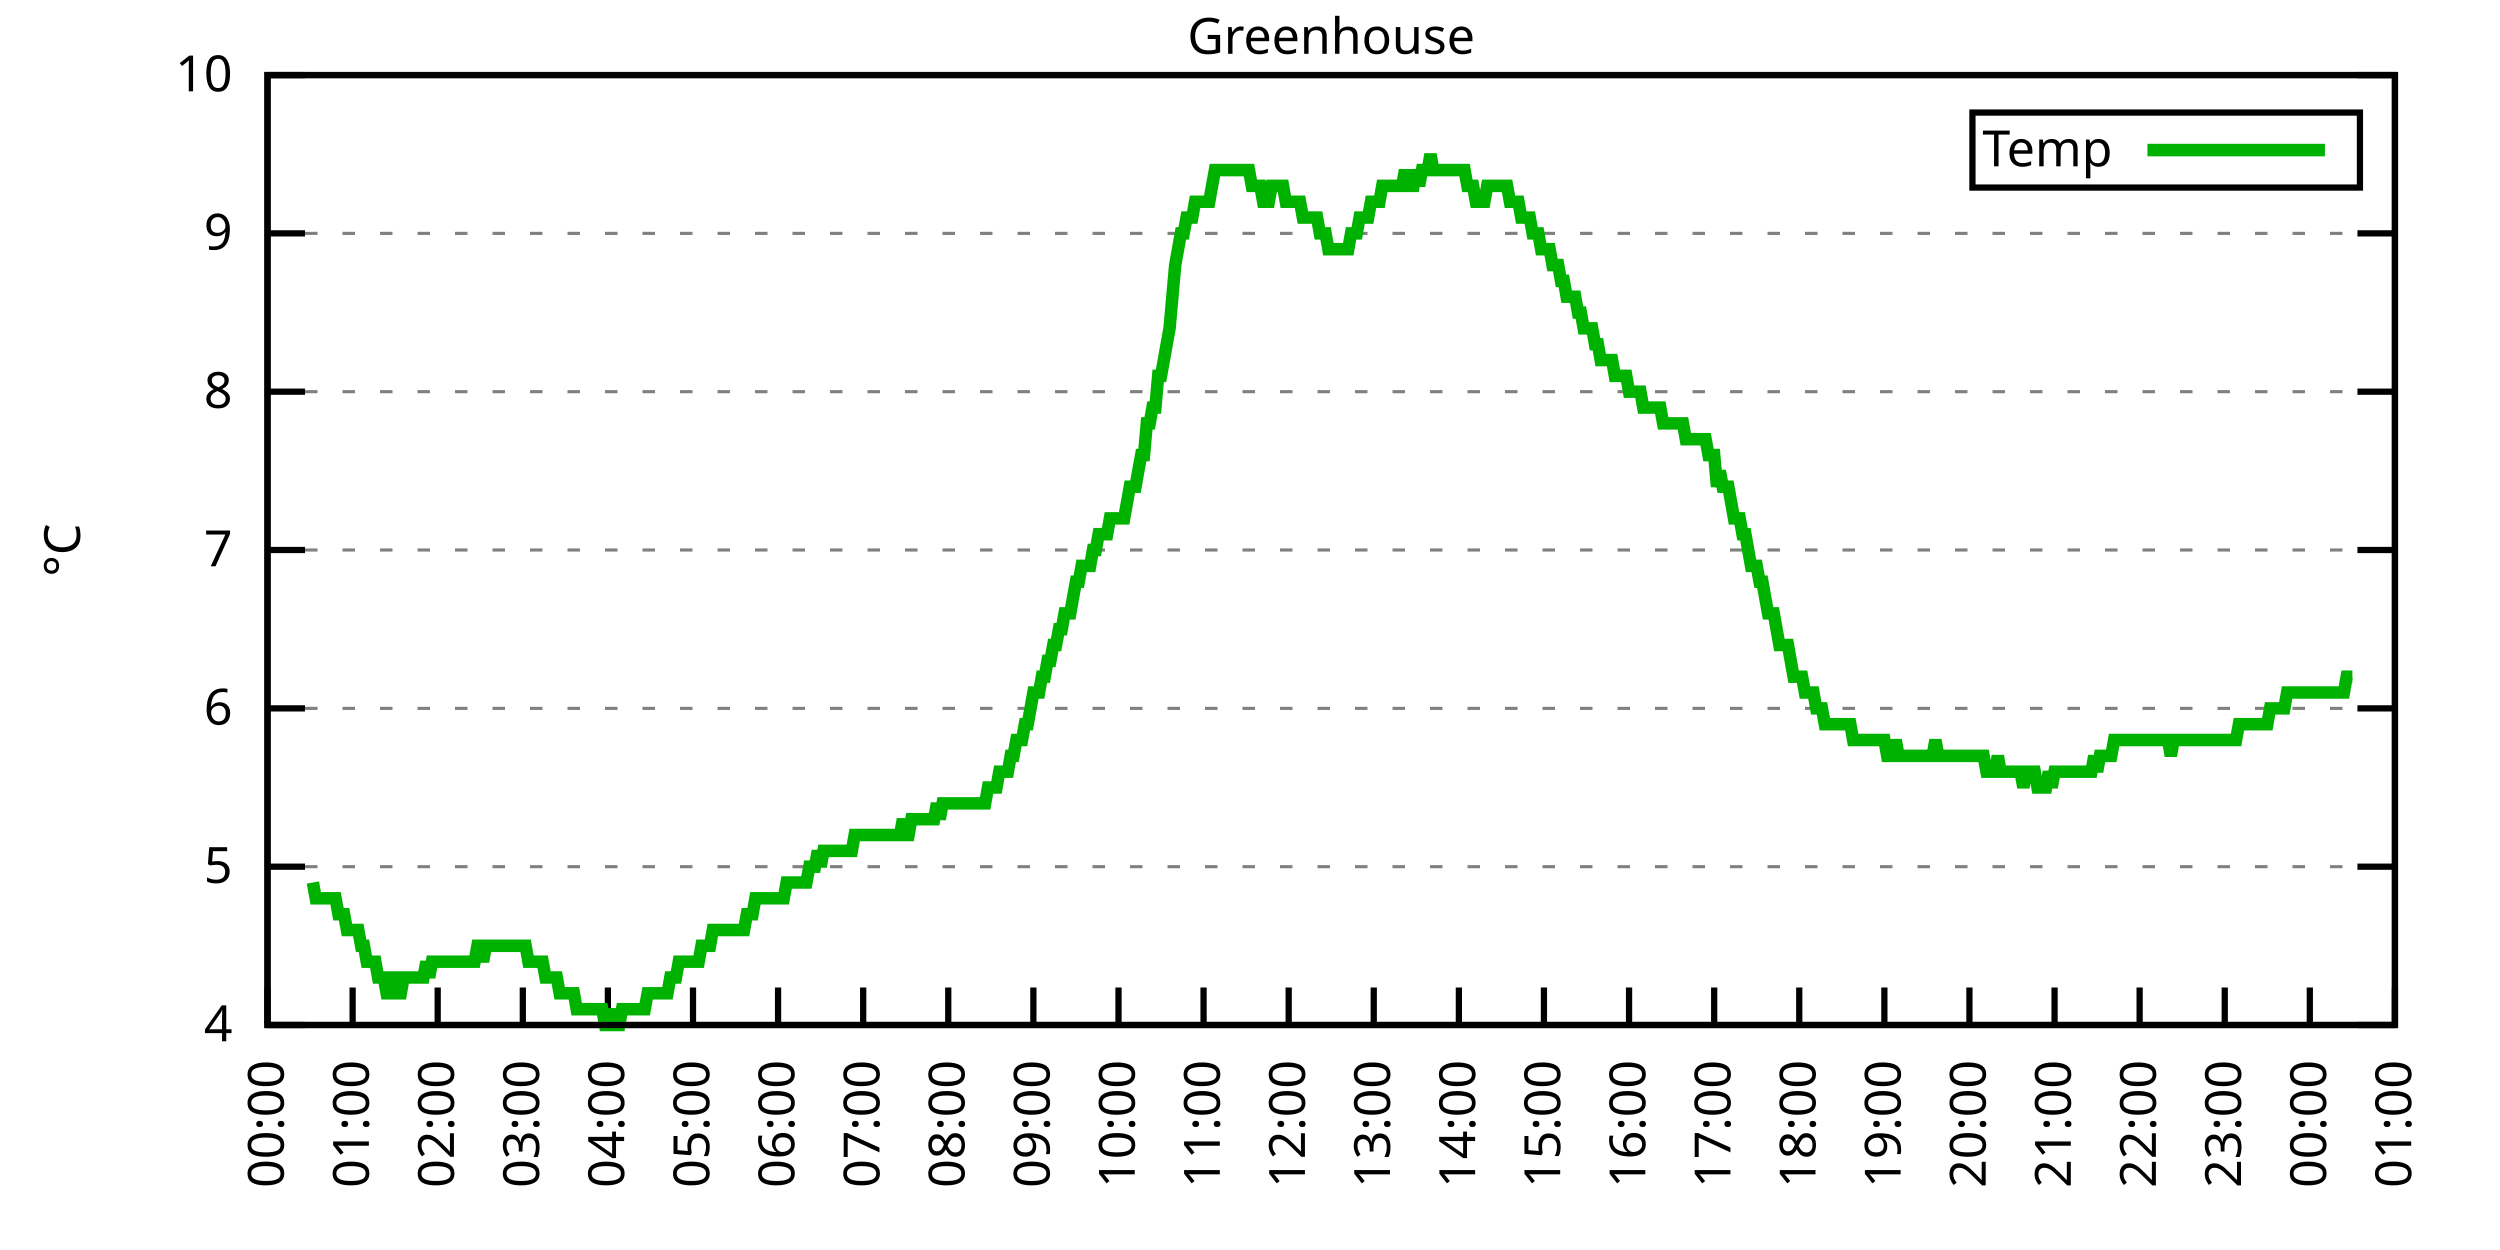
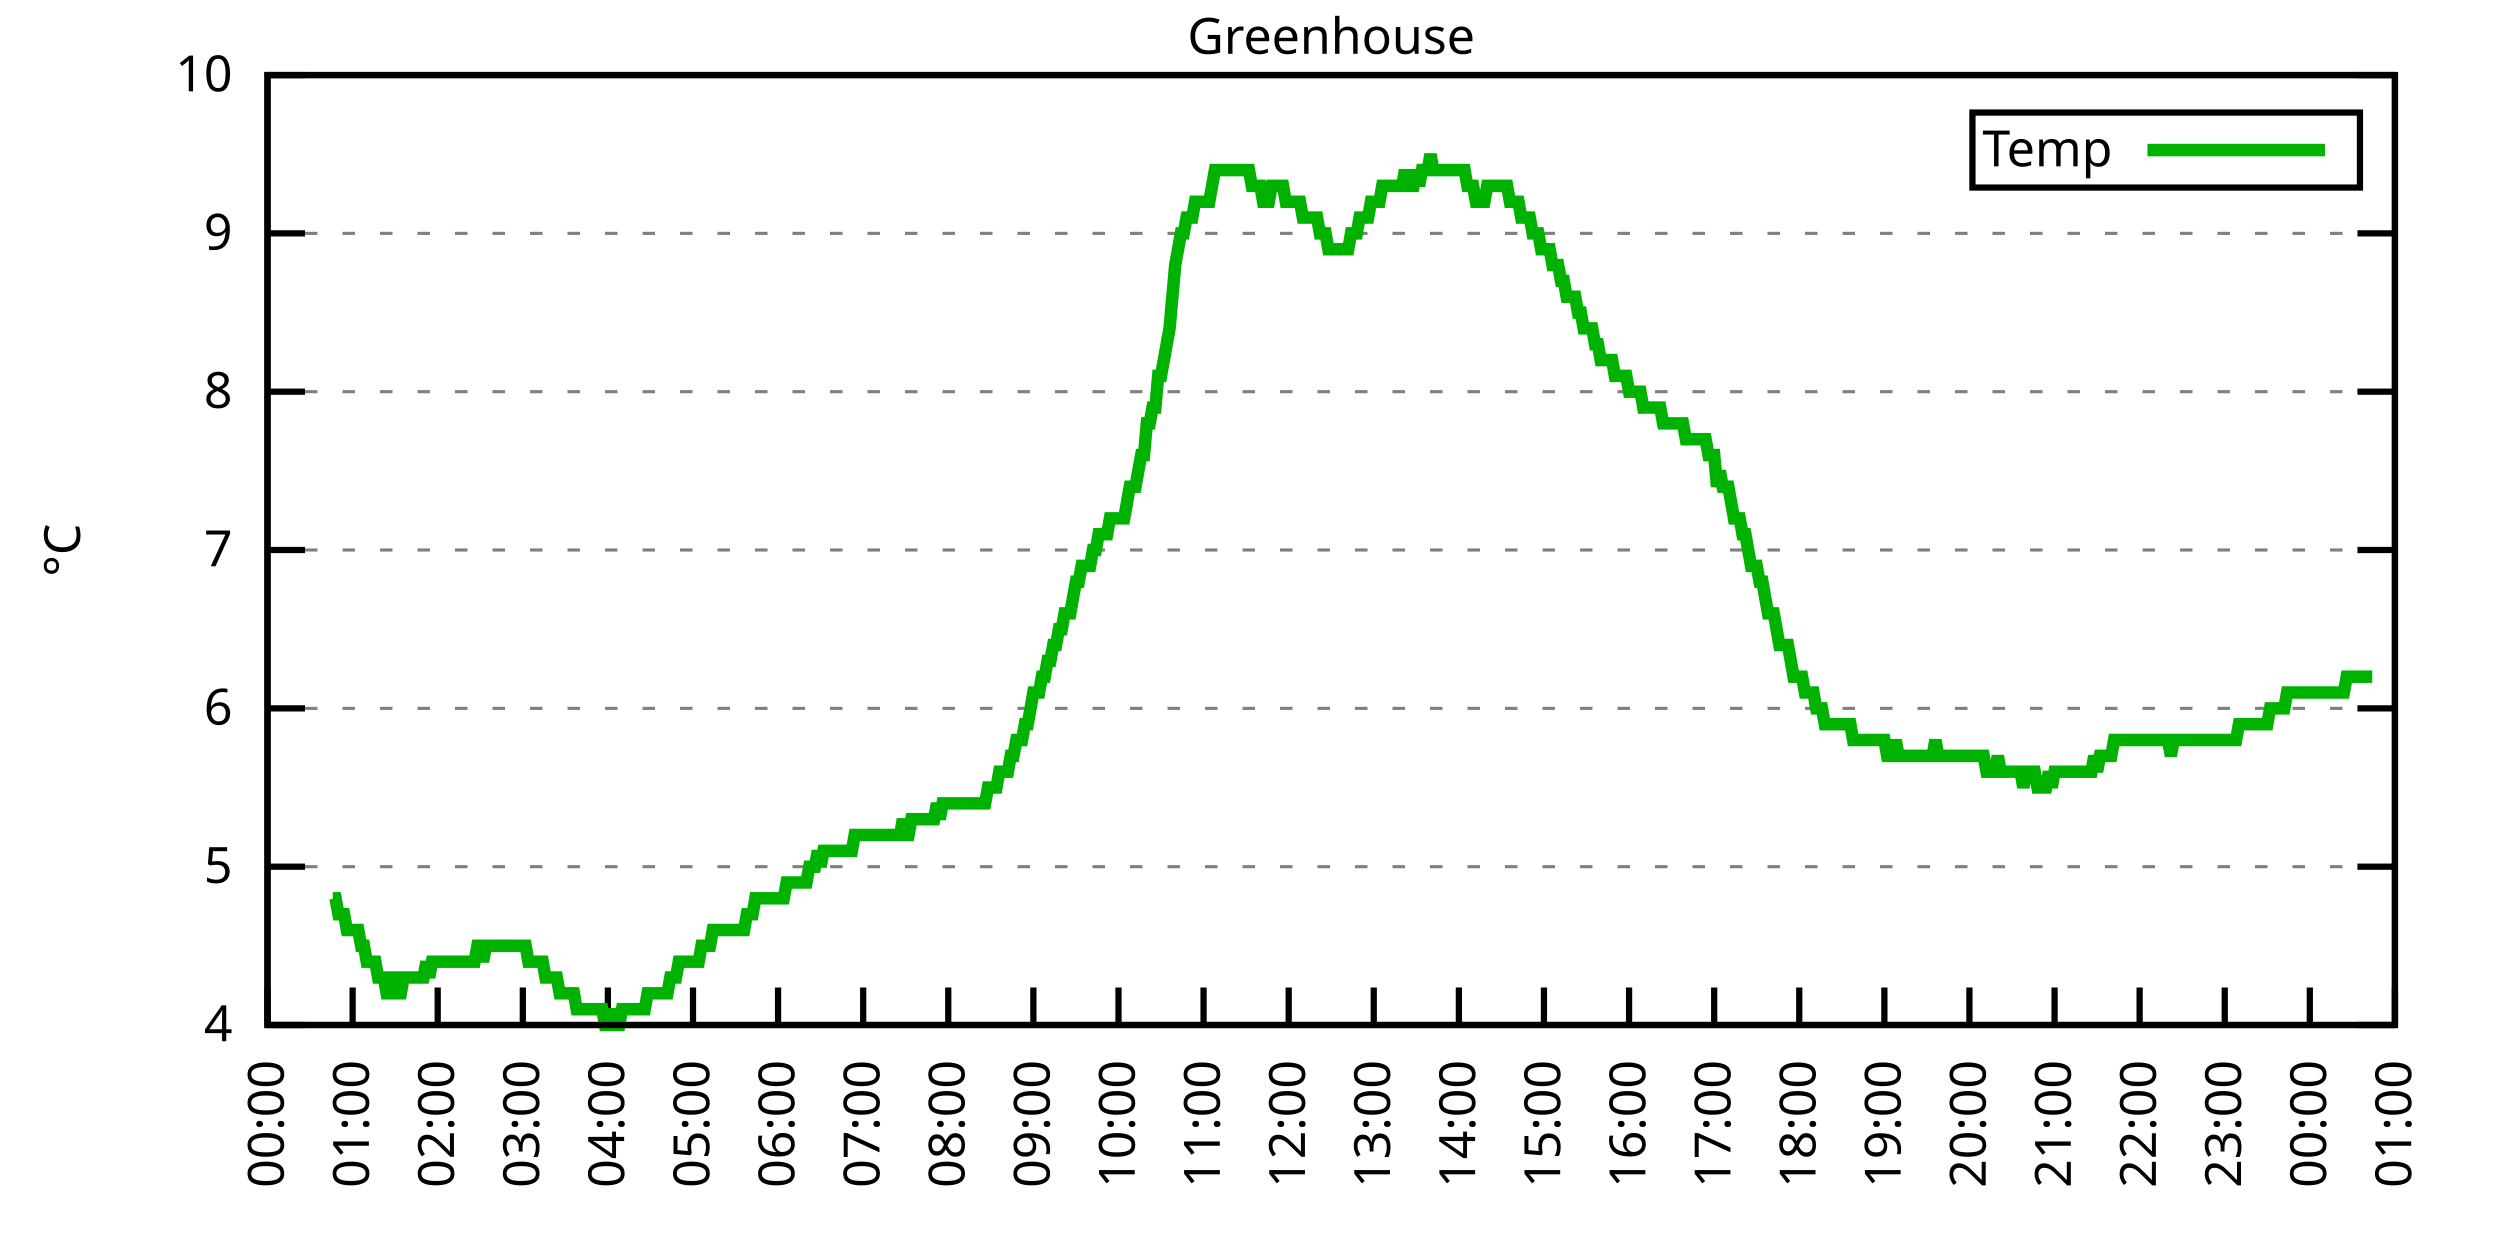
<svg xmlns="http://www.w3.org/2000/svg" xmlns:xlink="http://www.w3.org/1999/xlink" width="400" height="200" viewBox="0 0 400 200">
  <g id="gnuplot_canvas">
    <rect x="0" y="0" width="400" height="200" fill="none" />
    <defs>
      <circle id="gpDot" r="0.5" stroke-width="0.5" stroke="currentColor" />
      <path id="gpPt0" stroke-width="0.333" stroke="currentColor" d="M-1,0 h2 M0,-1 v2" />
      <path id="gpPt1" stroke-width="0.333" stroke="currentColor" d="M-1,-1 L1,1 M1,-1 L-1,1" />
      <path id="gpPt2" stroke-width="0.333" stroke="currentColor" d="M-1,0 L1,0 M0,-1 L0,1 M-1,-1 L1,1 M-1,1 L1,-1" />
      <rect id="gpPt3" stroke-width="0.333" stroke="currentColor" x="-1" y="-1" width="2" height="2" />
      <rect id="gpPt4" stroke-width="0.333" stroke="currentColor" fill="currentColor" x="-1" y="-1" width="2" height="2" />
      <circle id="gpPt5" stroke-width="0.333" stroke="currentColor" cx="0" cy="0" r="1" />
      <use xlink:href="#gpPt5" id="gpPt6" fill="currentColor" stroke="none" />
      <path id="gpPt7" stroke-width="0.333" stroke="currentColor" d="M0,-1.33 L-1.33,0.67 L1.33,0.67 z" />
      <use xlink:href="#gpPt7" id="gpPt8" fill="currentColor" stroke="none" />
      <use xlink:href="#gpPt7" id="gpPt9" stroke="currentColor" transform="rotate(180)" />
      <use xlink:href="#gpPt9" id="gpPt10" fill="currentColor" stroke="none" />
      <use xlink:href="#gpPt3" id="gpPt11" stroke="currentColor" transform="rotate(45)" />
      <use xlink:href="#gpPt11" id="gpPt12" fill="currentColor" stroke="none" />
      <path id="gpPt13" stroke-width="0.333" stroke="currentColor" d="M0,1.330 L1.265,0.411 L0.782,-1.067 L-0.782,-1.076 L-1.265,0.411 z" />
      <use xlink:href="#gpPt13" id="gpPt14" fill="currentColor" stroke="none" />
      <filter id="textbox" filterUnits="objectBoundingBox" x="0" y="0" height="1" width="1">
        <feFlood flood-color="white" flood-opacity="1" result="bgnd" />
        <feComposite in="SourceGraphic" in2="bgnd" operator="atop" />
      </filter>
      <filter id="greybox" filterUnits="objectBoundingBox" x="0" y="0" height="1" width="1">
        <feFlood flood-color="lightgrey" flood-opacity="1" result="grey" />
        <feComposite in="SourceGraphic" in2="grey" operator="atop" />
      </filter>
    </defs>
    <g fill="none" color="white" stroke="currentColor" stroke-width="1.00" stroke-linecap="butt" stroke-linejoin="miter">
</g>
    <g fill="none" color="black" stroke="currentColor" stroke-width="1.00" stroke-linecap="butt" stroke-linejoin="miter">
      <g stroke="none" shape-rendering="crispEdges">
        <polygon fill="rgb(255, 255, 255)" points="42.80,164.00 383.18,164.00 383.18,12.02 42.80,12.02 " />
      </g>
    </g>
    <g fill="none" color="black" stroke="currentColor" stroke-width="1.00" stroke-linecap="butt" stroke-linejoin="miter">
</g>
    <g fill="none" color="black" stroke="black" stroke-width="0.50" stroke-linecap="butt" stroke-linejoin="miter">
</g>
    <g fill="none" color="gray" stroke="currentColor" stroke-width="0.50" stroke-linecap="butt" stroke-linejoin="miter">
      <path stroke="gray" stroke-dasharray="2,4" class="gridline" d="M42.80,164.00 L383.19,164.00  " />
    </g>
    <g fill="none" color="gray" stroke="gray" stroke-width="1.00" stroke-linecap="butt" stroke-linejoin="miter">
</g>
    <g fill="none" color="black" stroke="currentColor" stroke-width="1.00" stroke-linecap="butt" stroke-linejoin="miter">
      <path stroke="black" d="M42.80,164.00 L48.80,164.00 M383.19,164.00 L377.19,164.00  " />
      <g transform="translate(37.20,166.60)" stroke="none" fill="black" font-family="Sans" font-size="8.00" text-anchor="end">
        <text>
          <tspan font-family="Sans"> 4</tspan>
        </text>
      </g>
    </g>
    <g fill="none" color="black" stroke="currentColor" stroke-width="1.00" stroke-linecap="butt" stroke-linejoin="miter">
</g>
    <g fill="none" color="black" stroke="black" stroke-width="0.50" stroke-linecap="butt" stroke-linejoin="miter">
</g>
    <g fill="none" color="gray" stroke="currentColor" stroke-width="0.50" stroke-linecap="butt" stroke-linejoin="miter">
      <path stroke="gray" stroke-dasharray="2,4" class="gridline" d="M42.80,138.67 L383.19,138.67  " />
    </g>
    <g fill="none" color="gray" stroke="gray" stroke-width="1.00" stroke-linecap="butt" stroke-linejoin="miter">
</g>
    <g fill="none" color="black" stroke="currentColor" stroke-width="1.00" stroke-linecap="butt" stroke-linejoin="miter">
      <path stroke="black" d="M42.80,138.67 L48.80,138.67 M383.19,138.67 L377.19,138.67  " />
      <g transform="translate(37.20,141.27)" stroke="none" fill="black" font-family="Sans" font-size="8.00" text-anchor="end">
        <text>
          <tspan font-family="Sans"> 5</tspan>
        </text>
      </g>
    </g>
    <g fill="none" color="black" stroke="currentColor" stroke-width="1.00" stroke-linecap="butt" stroke-linejoin="miter">
</g>
    <g fill="none" color="black" stroke="black" stroke-width="0.50" stroke-linecap="butt" stroke-linejoin="miter">
</g>
    <g fill="none" color="gray" stroke="currentColor" stroke-width="0.50" stroke-linecap="butt" stroke-linejoin="miter">
      <path stroke="gray" stroke-dasharray="2,4" class="gridline" d="M42.80,113.34 L383.19,113.34  " />
    </g>
    <g fill="none" color="gray" stroke="gray" stroke-width="1.00" stroke-linecap="butt" stroke-linejoin="miter">
</g>
    <g fill="none" color="black" stroke="currentColor" stroke-width="1.00" stroke-linecap="butt" stroke-linejoin="miter">
      <path stroke="black" d="M42.80,113.34 L48.80,113.34 M383.19,113.34 L377.19,113.34  " />
      <g transform="translate(37.20,115.94)" stroke="none" fill="black" font-family="Sans" font-size="8.00" text-anchor="end">
        <text>
          <tspan font-family="Sans"> 6</tspan>
        </text>
      </g>
    </g>
    <g fill="none" color="black" stroke="currentColor" stroke-width="1.00" stroke-linecap="butt" stroke-linejoin="miter">
</g>
    <g fill="none" color="black" stroke="black" stroke-width="0.50" stroke-linecap="butt" stroke-linejoin="miter">
</g>
    <g fill="none" color="gray" stroke="currentColor" stroke-width="0.50" stroke-linecap="butt" stroke-linejoin="miter">
      <path stroke="gray" stroke-dasharray="2,4" class="gridline" d="M42.80,88.00 L383.19,88.00  " />
    </g>
    <g fill="none" color="gray" stroke="gray" stroke-width="1.00" stroke-linecap="butt" stroke-linejoin="miter">
</g>
    <g fill="none" color="black" stroke="currentColor" stroke-width="1.00" stroke-linecap="butt" stroke-linejoin="miter">
      <path stroke="black" d="M42.80,88.00 L48.80,88.00 M383.19,88.00 L377.19,88.00  " />
      <g transform="translate(37.20,90.60)" stroke="none" fill="black" font-family="Sans" font-size="8.00" text-anchor="end">
        <text>
          <tspan font-family="Sans"> 7</tspan>
        </text>
      </g>
    </g>
    <g fill="none" color="black" stroke="currentColor" stroke-width="1.00" stroke-linecap="butt" stroke-linejoin="miter">
</g>
    <g fill="none" color="black" stroke="black" stroke-width="0.50" stroke-linecap="butt" stroke-linejoin="miter">
</g>
    <g fill="none" color="gray" stroke="currentColor" stroke-width="0.50" stroke-linecap="butt" stroke-linejoin="miter">
      <path stroke="gray" stroke-dasharray="2,4" class="gridline" d="M42.80,62.67 L383.19,62.67  " />
    </g>
    <g fill="none" color="gray" stroke="gray" stroke-width="1.00" stroke-linecap="butt" stroke-linejoin="miter">
</g>
    <g fill="none" color="black" stroke="currentColor" stroke-width="1.00" stroke-linecap="butt" stroke-linejoin="miter">
      <path stroke="black" d="M42.80,62.67 L48.80,62.67 M383.19,62.67 L377.19,62.67  " />
      <g transform="translate(37.20,65.27)" stroke="none" fill="black" font-family="Sans" font-size="8.00" text-anchor="end">
        <text>
          <tspan font-family="Sans"> 8</tspan>
        </text>
      </g>
    </g>
    <g fill="none" color="black" stroke="currentColor" stroke-width="1.00" stroke-linecap="butt" stroke-linejoin="miter">
</g>
    <g fill="none" color="black" stroke="black" stroke-width="0.50" stroke-linecap="butt" stroke-linejoin="miter">
</g>
    <g fill="none" color="gray" stroke="currentColor" stroke-width="0.50" stroke-linecap="butt" stroke-linejoin="miter">
      <path stroke="gray" stroke-dasharray="2,4" class="gridline" d="M42.80,37.34 L383.19,37.34  " />
    </g>
    <g fill="none" color="gray" stroke="gray" stroke-width="1.00" stroke-linecap="butt" stroke-linejoin="miter">
</g>
    <g fill="none" color="black" stroke="currentColor" stroke-width="1.00" stroke-linecap="butt" stroke-linejoin="miter">
      <path stroke="black" d="M42.80,37.34 L48.80,37.34 M383.19,37.34 L377.19,37.34  " />
      <g transform="translate(37.20,39.94)" stroke="none" fill="black" font-family="Sans" font-size="8.00" text-anchor="end">
        <text>
          <tspan font-family="Sans"> 9</tspan>
        </text>
      </g>
    </g>
    <g fill="none" color="black" stroke="currentColor" stroke-width="1.00" stroke-linecap="butt" stroke-linejoin="miter">
</g>
    <g fill="none" color="black" stroke="black" stroke-width="0.50" stroke-linecap="butt" stroke-linejoin="miter">
</g>
    <g fill="none" color="gray" stroke="currentColor" stroke-width="0.50" stroke-linecap="butt" stroke-linejoin="miter">
      <path stroke="gray" stroke-dasharray="2,4" class="gridline" d="M42.80,12.01 L383.19,12.01  " />
    </g>
    <g fill="none" color="gray" stroke="gray" stroke-width="1.00" stroke-linecap="butt" stroke-linejoin="miter">
</g>
    <g fill="none" color="black" stroke="currentColor" stroke-width="1.00" stroke-linecap="butt" stroke-linejoin="miter">
      <path stroke="black" d="M42.80,12.01 L48.80,12.01 M383.19,12.01 L377.19,12.01  " />
      <g transform="translate(37.20,14.61)" stroke="none" fill="black" font-family="Sans" font-size="8.00" text-anchor="end">
        <text>
          <tspan font-family="Sans"> 10</tspan>
        </text>
      </g>
    </g>
    <g fill="none" color="black" stroke="currentColor" stroke-width="1.00" stroke-linecap="butt" stroke-linejoin="miter">
      <path stroke="black" d="M42.80,164.00 L42.80,158.00  " />
      <g transform="translate(45.40,169.60) rotate(270.00)" stroke="none" fill="black" font-family="Sans" font-size="8.00" text-anchor="end">
        <text>
          <tspan font-family="Sans">00:00</tspan>
        </text>
      </g>
    </g>
    <g fill="none" color="black" stroke="currentColor" stroke-width="1.00" stroke-linecap="butt" stroke-linejoin="miter">
      <path stroke="black" d="M56.42,164.00 L56.42,158.00  " />
      <g transform="translate(59.02,169.60) rotate(270.00)" stroke="none" fill="black" font-family="Sans" font-size="8.00" text-anchor="end">
        <text>
          <tspan font-family="Sans">01:00</tspan>
        </text>
      </g>
    </g>
    <g fill="none" color="black" stroke="currentColor" stroke-width="1.00" stroke-linecap="butt" stroke-linejoin="miter">
      <path stroke="black" d="M70.03,164.00 L70.03,158.00  " />
      <g transform="translate(72.63,169.60) rotate(270.00)" stroke="none" fill="black" font-family="Sans" font-size="8.00" text-anchor="end">
        <text>
          <tspan font-family="Sans">02:00</tspan>
        </text>
      </g>
    </g>
    <g fill="none" color="black" stroke="currentColor" stroke-width="1.00" stroke-linecap="butt" stroke-linejoin="miter">
      <path stroke="black" d="M83.65,164.00 L83.65,158.00  " />
      <g transform="translate(86.25,169.60) rotate(270.00)" stroke="none" fill="black" font-family="Sans" font-size="8.00" text-anchor="end">
        <text>
          <tspan font-family="Sans">03:00</tspan>
        </text>
      </g>
    </g>
    <g fill="none" color="black" stroke="currentColor" stroke-width="1.00" stroke-linecap="butt" stroke-linejoin="miter">
      <path stroke="black" d="M97.26,164.00 L97.26,158.00  " />
      <g transform="translate(99.86,169.60) rotate(270.00)" stroke="none" fill="black" font-family="Sans" font-size="8.00" text-anchor="end">
        <text>
          <tspan font-family="Sans">04:00</tspan>
        </text>
      </g>
    </g>
    <g fill="none" color="black" stroke="currentColor" stroke-width="1.00" stroke-linecap="butt" stroke-linejoin="miter">
      <path stroke="black" d="M110.88,164.00 L110.88,158.00  " />
      <g transform="translate(113.48,169.60) rotate(270.00)" stroke="none" fill="black" font-family="Sans" font-size="8.00" text-anchor="end">
        <text>
          <tspan font-family="Sans">05:00</tspan>
        </text>
      </g>
    </g>
    <g fill="none" color="black" stroke="currentColor" stroke-width="1.00" stroke-linecap="butt" stroke-linejoin="miter">
      <path stroke="black" d="M124.49,164.00 L124.49,158.00  " />
      <g transform="translate(127.09,169.60) rotate(270.00)" stroke="none" fill="black" font-family="Sans" font-size="8.00" text-anchor="end">
        <text>
          <tspan font-family="Sans">06:00</tspan>
        </text>
      </g>
    </g>
    <g fill="none" color="black" stroke="currentColor" stroke-width="1.00" stroke-linecap="butt" stroke-linejoin="miter">
      <path stroke="black" d="M138.11,164.00 L138.11,158.00  " />
      <g transform="translate(140.71,169.60) rotate(270.00)" stroke="none" fill="black" font-family="Sans" font-size="8.00" text-anchor="end">
        <text>
          <tspan font-family="Sans">07:00</tspan>
        </text>
      </g>
    </g>
    <g fill="none" color="black" stroke="currentColor" stroke-width="1.00" stroke-linecap="butt" stroke-linejoin="miter">
      <path stroke="black" d="M151.72,164.00 L151.72,158.00  " />
      <g transform="translate(154.32,169.60) rotate(270.00)" stroke="none" fill="black" font-family="Sans" font-size="8.00" text-anchor="end">
        <text>
          <tspan font-family="Sans">08:00</tspan>
        </text>
      </g>
    </g>
    <g fill="none" color="black" stroke="currentColor" stroke-width="1.00" stroke-linecap="butt" stroke-linejoin="miter">
      <path stroke="black" d="M165.34,164.00 L165.34,158.00  " />
      <g transform="translate(167.94,169.60) rotate(270.00)" stroke="none" fill="black" font-family="Sans" font-size="8.00" text-anchor="end">
        <text>
          <tspan font-family="Sans">09:00</tspan>
        </text>
      </g>
    </g>
    <g fill="none" color="black" stroke="currentColor" stroke-width="1.00" stroke-linecap="butt" stroke-linejoin="miter">
      <path stroke="black" d="M178.96,164.00 L178.96,158.00  " />
      <g transform="translate(181.56,169.60) rotate(270.00)" stroke="none" fill="black" font-family="Sans" font-size="8.00" text-anchor="end">
        <text>
          <tspan font-family="Sans">10:00</tspan>
        </text>
      </g>
    </g>
    <g fill="none" color="black" stroke="currentColor" stroke-width="1.00" stroke-linecap="butt" stroke-linejoin="miter">
      <path stroke="black" d="M192.57,164.00 L192.57,158.00  " />
      <g transform="translate(195.17,169.60) rotate(270.00)" stroke="none" fill="black" font-family="Sans" font-size="8.00" text-anchor="end">
        <text>
          <tspan font-family="Sans">11:00</tspan>
        </text>
      </g>
    </g>
    <g fill="none" color="black" stroke="currentColor" stroke-width="1.00" stroke-linecap="butt" stroke-linejoin="miter">
      <path stroke="black" d="M206.19,164.00 L206.19,158.00  " />
      <g transform="translate(208.79,169.60) rotate(270.00)" stroke="none" fill="black" font-family="Sans" font-size="8.00" text-anchor="end">
        <text>
          <tspan font-family="Sans">12:00</tspan>
        </text>
      </g>
    </g>
    <g fill="none" color="black" stroke="currentColor" stroke-width="1.00" stroke-linecap="butt" stroke-linejoin="miter">
      <path stroke="black" d="M219.80,164.00 L219.80,158.00  " />
      <g transform="translate(222.40,169.60) rotate(270.00)" stroke="none" fill="black" font-family="Sans" font-size="8.00" text-anchor="end">
        <text>
          <tspan font-family="Sans">13:00</tspan>
        </text>
      </g>
    </g>
    <g fill="none" color="black" stroke="currentColor" stroke-width="1.00" stroke-linecap="butt" stroke-linejoin="miter">
      <path stroke="black" d="M233.42,164.00 L233.42,158.00  " />
      <g transform="translate(236.02,169.60) rotate(270.00)" stroke="none" fill="black" font-family="Sans" font-size="8.00" text-anchor="end">
        <text>
          <tspan font-family="Sans">14:00</tspan>
        </text>
      </g>
    </g>
    <g fill="none" color="black" stroke="currentColor" stroke-width="1.00" stroke-linecap="butt" stroke-linejoin="miter">
      <path stroke="black" d="M247.03,164.00 L247.03,158.00  " />
      <g transform="translate(249.63,169.60) rotate(270.00)" stroke="none" fill="black" font-family="Sans" font-size="8.00" text-anchor="end">
        <text>
          <tspan font-family="Sans">15:00</tspan>
        </text>
      </g>
    </g>
    <g fill="none" color="black" stroke="currentColor" stroke-width="1.00" stroke-linecap="butt" stroke-linejoin="miter">
      <path stroke="black" d="M260.65,164.00 L260.65,158.00  " />
      <g transform="translate(263.25,169.60) rotate(270.00)" stroke="none" fill="black" font-family="Sans" font-size="8.00" text-anchor="end">
        <text>
          <tspan font-family="Sans">16:00</tspan>
        </text>
      </g>
    </g>
    <g fill="none" color="black" stroke="currentColor" stroke-width="1.00" stroke-linecap="butt" stroke-linejoin="miter">
      <path stroke="black" d="M274.27,164.00 L274.27,158.00  " />
      <g transform="translate(276.87,169.60) rotate(270.00)" stroke="none" fill="black" font-family="Sans" font-size="8.00" text-anchor="end">
        <text>
          <tspan font-family="Sans">17:00</tspan>
        </text>
      </g>
    </g>
    <g fill="none" color="black" stroke="currentColor" stroke-width="1.00" stroke-linecap="butt" stroke-linejoin="miter">
      <path stroke="black" d="M287.88,164.00 L287.88,158.00  " />
      <g transform="translate(290.48,169.60) rotate(270.00)" stroke="none" fill="black" font-family="Sans" font-size="8.00" text-anchor="end">
        <text>
          <tspan font-family="Sans">18:00</tspan>
        </text>
      </g>
    </g>
    <g fill="none" color="black" stroke="currentColor" stroke-width="1.00" stroke-linecap="butt" stroke-linejoin="miter">
      <path stroke="black" d="M301.50,164.00 L301.50,158.00  " />
      <g transform="translate(304.10,169.60) rotate(270.00)" stroke="none" fill="black" font-family="Sans" font-size="8.00" text-anchor="end">
        <text>
          <tspan font-family="Sans">19:00</tspan>
        </text>
      </g>
    </g>
    <g fill="none" color="black" stroke="currentColor" stroke-width="1.00" stroke-linecap="butt" stroke-linejoin="miter">
      <path stroke="black" d="M315.11,164.00 L315.11,158.00  " />
      <g transform="translate(317.71,169.60) rotate(270.00)" stroke="none" fill="black" font-family="Sans" font-size="8.00" text-anchor="end">
        <text>
          <tspan font-family="Sans">20:00</tspan>
        </text>
      </g>
    </g>
    <g fill="none" color="black" stroke="currentColor" stroke-width="1.00" stroke-linecap="butt" stroke-linejoin="miter">
      <path stroke="black" d="M328.73,164.00 L328.73,158.00  " />
      <g transform="translate(331.33,169.60) rotate(270.00)" stroke="none" fill="black" font-family="Sans" font-size="8.00" text-anchor="end">
        <text>
          <tspan font-family="Sans">21:00</tspan>
        </text>
      </g>
    </g>
    <g fill="none" color="black" stroke="currentColor" stroke-width="1.00" stroke-linecap="butt" stroke-linejoin="miter">
      <path stroke="black" d="M342.34,164.00 L342.34,158.00  " />
      <g transform="translate(344.94,169.60) rotate(270.00)" stroke="none" fill="black" font-family="Sans" font-size="8.00" text-anchor="end">
        <text>
          <tspan font-family="Sans">22:00</tspan>
        </text>
      </g>
    </g>
    <g fill="none" color="black" stroke="currentColor" stroke-width="1.00" stroke-linecap="butt" stroke-linejoin="miter">
      <path stroke="black" d="M355.96,164.00 L355.96,158.00  " />
      <g transform="translate(358.56,169.60) rotate(270.00)" stroke="none" fill="black" font-family="Sans" font-size="8.00" text-anchor="end">
        <text>
          <tspan font-family="Sans">23:00</tspan>
        </text>
      </g>
    </g>
    <g fill="none" color="black" stroke="currentColor" stroke-width="1.00" stroke-linecap="butt" stroke-linejoin="miter">
      <path stroke="black" d="M369.57,164.00 L369.57,158.00  " />
      <g transform="translate(372.17,169.60) rotate(270.00)" stroke="none" fill="black" font-family="Sans" font-size="8.00" text-anchor="end">
        <text>
          <tspan font-family="Sans">00:00</tspan>
        </text>
      </g>
    </g>
    <g fill="none" color="black" stroke="currentColor" stroke-width="1.00" stroke-linecap="butt" stroke-linejoin="miter">
      <path stroke="black" d="M383.19,164.00 L383.19,158.00  " />
      <g transform="translate(385.79,169.60) rotate(270.00)" stroke="none" fill="black" font-family="Sans" font-size="8.00" text-anchor="end">
        <text>
          <tspan font-family="Sans">01:00</tspan>
        </text>
      </g>
    </g>
    <g fill="none" color="black" stroke="currentColor" stroke-width="1.00" stroke-linecap="butt" stroke-linejoin="miter">
</g>
    <g fill="none" color="black" stroke="currentColor" stroke-width="1.00" stroke-linecap="butt" stroke-linejoin="miter">
      <path stroke="black" d="M42.80,12.01 L42.80,164.00 L383.19,164.00 L383.19,12.01 L42.80,12.01 Z  " />
    </g>
    <g fill="none" color="black" stroke="currentColor" stroke-width="1.00" stroke-linecap="butt" stroke-linejoin="miter">
</g>
    <g fill="none" color="black" stroke="currentColor" stroke-width="1.00" stroke-linecap="butt" stroke-linejoin="miter">
      <path stroke="black" d="M315.59,30.01 L315.59,18.01 L377.59,18.01 L377.59,30.01 L315.59,30.01 Z  " />
    </g>
    <g id="Greenhouse_plot_1">
      <g fill="none" color="white" stroke="black" stroke-width="2.00" stroke-linecap="butt" stroke-linejoin="miter">
</g>
      <g fill="none" color="black" stroke="currentColor" stroke-width="2.00" stroke-linecap="butt" stroke-linejoin="miter">
        <g transform="translate(337.99,26.61)" stroke="none" fill="black" font-family="Sans" font-size="8.00" text-anchor="end">
          <text>
            <tspan font-family="Sans">Temp</tspan>
          </text>
        </g>
      </g>
      <g fill="none" color="black" stroke="currentColor" stroke-width="2.00" stroke-linecap="butt" stroke-linejoin="miter">
-         <path stroke="rgb(  0, 178,   0)" d="M343.59,24.01 L371.99,24.01 M50.06,141.20 L50.52,143.73 L50.97,143.73 L51.42,143.73 L51.88,143.73 L52.33,143.73   L52.78,143.73 L53.24,143.73 L53.69,143.73 L54.15,146.27 L54.60,146.27 L55.05,146.27 L55.51,148.80 L55.96,148.80   L56.42,148.80 L56.87,148.80 L57.32,148.80 L57.78,151.33 L58.23,151.33 L58.68,153.87 L59.14,153.87 L59.59,153.87   L60.05,153.87 L60.50,156.40 L60.95,156.40 L61.41,156.40 L61.86,158.93 L62.32,158.93 L62.77,156.40 L63.22,156.40   L63.68,158.93 L64.13,158.93 L64.58,156.40 L65.04,156.40 L65.49,156.40 L65.95,156.40 L66.40,156.40 L66.85,156.40   L67.31,156.40 L67.76,156.40 L68.22,153.87 L68.67,156.40 L69.12,153.87 L69.58,153.87 L70.03,153.87 L70.49,153.87   L70.94,153.87 L71.39,153.87 L71.85,153.87 L72.30,153.87 L72.75,153.87 L73.21,153.87 L73.66,153.87 L74.12,153.87   L74.57,153.87 L75.02,153.87 L75.48,153.87 L75.93,153.87 L76.39,151.33 L76.84,151.33 L77.29,153.87 L77.75,151.33   L78.20,151.33 L78.65,151.33 L79.11,151.33 L79.56,151.33 L80.02,151.33 L80.47,151.33 L80.92,151.33 L81.38,151.33   L81.83,151.33 L82.29,151.33 L82.74,151.33 L83.19,151.33 L83.65,151.33 L84.10,151.33 L84.55,153.87 L85.01,153.87   L85.46,153.87 L85.92,153.87 L86.37,153.87 L86.82,153.87 L87.28,156.40 L87.73,156.40 L88.19,156.40 L88.64,156.40   L89.09,156.40 L89.55,158.93 L90.00,158.93 L90.45,158.93 L90.91,158.93 L91.36,158.93 L91.82,158.93 L92.27,161.47   L92.72,161.47 L93.18,161.47 L93.63,161.47 L94.09,161.47 L94.54,161.47 L94.99,161.47 L95.45,161.47 L95.90,161.47   L96.35,161.47 L96.81,164.00 L97.26,164.00 L97.72,161.47 L98.17,164.00 L98.62,164.00 L99.08,164.00 L99.53,161.47   L99.99,161.47 L100.44,161.47 L100.89,161.47 L101.35,161.47 L101.80,161.47 L102.25,161.47 L102.71,161.47 L103.16,161.47   L103.62,158.93 L104.07,158.93 L104.52,158.93 L104.98,158.93 L105.43,158.93 L105.89,158.93 L106.34,158.93 L106.79,158.93   L107.25,156.40 L107.70,156.40 L108.15,156.40 L108.61,153.87 L109.06,153.87 L109.52,153.87 L109.97,153.87 L110.42,153.87   L110.88,153.87 L111.33,153.87 L111.79,153.87 L112.24,151.33 L112.69,151.33 L113.15,151.33 L113.60,151.33 L114.05,148.80   L114.51,148.80 L114.96,148.80 L115.42,148.80 L115.87,148.80 L116.32,148.80 L116.78,148.80 L117.23,148.80 L117.69,148.80   L118.14,148.80 L118.59,148.80 L119.05,148.80 L119.50,146.27 L119.96,146.27 L120.41,146.27 L120.86,143.73 L121.32,143.73   L121.77,143.73 L122.22,143.73 L122.68,143.73 L123.13,143.73 L123.59,143.73 L124.04,143.73 L124.49,143.73 L124.95,143.73   L125.40,143.73 L125.86,141.20 L126.31,141.20 L126.76,141.20 L127.22,141.20 L127.67,141.20 L128.12,141.20 L128.58,141.20   L129.03,141.20 L129.49,138.67 L129.94,138.67 L130.39,138.67 L130.85,136.14 L131.30,138.67 L131.76,136.14 L132.21,136.14   L132.66,136.14 L133.12,136.14 L133.57,136.14 L134.02,136.14 L134.48,136.14 L134.93,136.14 L135.39,136.14 L135.84,136.14   L136.29,136.14 L136.75,133.60 L137.20,133.60 L137.66,133.60 L138.11,133.60 L138.56,133.60 L139.02,133.60 L139.47,133.60   L139.92,133.60 L140.38,133.60 L140.83,133.60 L141.29,133.60 L141.74,133.60 L142.19,133.60 L142.65,133.60 L143.10,133.60   L143.56,133.60 L144.01,133.60 L144.46,131.07 L144.92,133.60 L145.37,133.60 L145.82,131.07 L146.28,131.07 L146.73,131.07   L147.19,131.07 L147.64,131.07 L148.09,131.07 L148.55,131.07 L149.00,131.07 L149.46,131.07 L149.91,128.54 L150.36,131.07   L150.82,128.54 L151.27,128.54 L151.72,128.54 L152.18,128.54 L152.63,128.54 L153.09,128.54 L153.54,128.54 L153.99,128.54   L154.45,128.54 L154.90,128.54 L155.36,128.54 L155.81,128.54 L156.26,128.54 L156.72,128.54 L157.17,128.54 L157.62,128.54   L158.08,126.00 L158.53,126.00 L158.99,126.00 L159.44,126.00 L159.89,123.47 L160.35,123.47 L160.80,123.47 L161.26,123.47   L161.71,120.94 L162.16,120.94 L162.62,118.40 L163.07,118.40 L163.52,118.40 L163.98,115.87 L164.43,115.87 L164.89,113.34   L165.34,110.80 L165.79,110.80 L166.25,110.80 L166.70,108.27 L167.16,108.27 L167.61,105.74 L168.06,105.74 L168.52,103.20   L168.97,103.20 L169.43,100.67 L169.88,100.67 L170.33,98.14 L170.79,98.14 L171.24,98.14 L171.69,95.60 L172.15,93.07   L172.60,93.07 L173.06,90.54 L173.51,90.54 L173.96,90.54 L174.42,90.54 L174.87,88.00 L175.33,88.00 L175.78,85.47   L176.23,85.47 L176.69,85.47 L177.14,85.47 L177.59,82.94 L178.05,82.94 L178.50,82.94 L178.96,82.94 L179.41,82.94   L179.86,82.94 L180.32,80.41 L180.77,77.87 L181.23,77.87 L181.68,77.87 L182.13,75.34 L182.59,72.81 L183.04,72.81   L183.49,67.74 L183.95,67.74 L184.40,65.21 L184.86,65.21 L185.31,60.14 L185.76,60.14 L186.22,57.61 L186.67,55.07   L187.13,52.54 L187.58,47.47 L188.03,42.41 L188.49,39.87 L188.94,37.34 L189.39,37.34 L189.85,34.81 L190.30,34.81   L190.76,34.81 L191.21,32.28 L191.66,32.28 L192.12,32.28 L192.57,32.28 L193.03,32.28 L193.48,32.28 L193.93,29.74   L194.39,27.21 L194.84,27.21 L195.29,27.21 L195.75,27.21 L196.20,27.21 L196.66,27.21 L197.11,27.21 L197.56,27.21   L198.02,27.21 L198.47,27.21 L198.93,27.21 L199.38,27.21 L199.83,27.21 L200.29,29.74 L200.74,29.74 L201.19,29.74   L201.65,29.74 L202.10,32.28 L202.56,32.28 L203.01,32.28 L203.46,29.74 L203.92,29.74 L204.37,29.74 L204.83,29.74   L205.28,29.74 L205.73,32.28 L206.19,32.28 L206.64,32.28 L207.09,32.28 L207.55,32.28 L208.00,32.28 L208.46,34.81   L208.91,34.81 L209.36,34.81 L209.82,34.81 L210.27,34.81 L210.73,34.81 L211.18,37.34 L211.63,37.34 L212.09,37.34   L212.54,39.87 L213.00,39.87 L213.45,39.87 L213.90,39.87 L214.36,39.87 L214.81,39.87 L215.26,39.87 L215.72,39.87   L216.17,37.34 L216.63,37.34 L217.08,37.34 L217.53,34.81 L217.99,34.81 L218.44,34.81 L218.90,34.81 L219.35,32.28   L219.80,32.28 L220.26,32.28 L220.71,32.28 L221.16,29.74 L221.62,29.74 L222.07,29.74 L222.53,29.74 L222.98,29.74   L223.43,29.74 L223.89,29.74 L224.34,29.74 L224.80,27.21 L225.25,29.74 L225.70,29.74 L226.16,29.74 L226.61,27.21   L227.06,29.74 L227.52,27.21 L227.97,27.21 L228.43,27.21 L228.88,24.68 L229.33,27.21 L229.79,27.21 L230.24,27.21   L230.70,27.21 L231.15,27.21 L231.60,27.21 L232.06,27.21 L232.51,27.21 L232.96,27.21 L233.42,27.21 L233.87,27.21   L234.33,27.21 L234.78,29.74 L235.23,29.74 L235.69,29.74 L236.14,32.28 L236.60,32.28 L237.05,32.28 L237.50,32.28   L237.96,29.74 L238.41,29.74 L238.86,29.74 L239.32,29.74 L239.77,29.74 L240.23,29.74 L240.68,29.74 L241.13,29.74   L241.59,32.28 L242.04,32.28 L242.50,32.28 L242.95,32.28 L243.40,34.81 L243.86,34.81 L244.31,34.81 L244.76,34.81   L245.22,37.34 L245.67,37.34 L246.13,37.34 L246.58,39.87 L247.03,39.87 L247.49,39.87 L247.94,39.87 L248.40,42.41   L248.85,42.41 L249.30,42.41 L249.76,44.94 L250.21,44.94 L250.66,47.47 L251.12,47.47 L251.57,47.47 L252.03,47.47   L252.48,50.01 L252.93,50.01 L253.39,52.54 L253.84,52.54 L254.30,52.54 L254.75,52.54 L255.20,55.07 L255.66,55.07   L256.11,57.61 L256.56,57.61 L257.02,57.61 L257.47,57.61 L257.93,57.61 L258.38,60.14 L258.83,60.14 L259.29,60.14   L259.74,60.14 L260.20,60.14 L260.65,62.67 L261.10,62.67 L261.56,62.67 L262.01,62.67 L262.47,62.67 L262.92,65.21   L263.37,65.21 L263.83,65.21 L264.28,65.21 L264.73,65.21 L265.19,65.21 L265.64,65.21 L266.10,67.74 L266.55,67.74   L267.00,67.74 L267.46,67.74 L267.91,67.74 L268.37,67.74 L268.82,67.74 L269.27,67.74 L269.73,70.27 L270.18,70.27   L270.63,70.27 L271.09,70.27 L271.54,70.27 L272.00,70.27 L272.45,70.27 L272.90,70.27 L273.36,72.81 L273.81,72.81   L274.27,72.81 L274.72,77.87 L275.17,75.34 L275.63,77.87 L276.08,77.87 L276.53,77.87 L276.99,80.41 L277.44,82.94   L277.90,82.94 L278.35,82.94 L278.80,85.47 L279.26,85.47 L279.71,88.00 L280.17,90.54 L280.62,90.54 L281.07,90.54   L281.53,93.07 L281.98,93.07 L282.43,95.60 L282.89,98.14 L283.34,98.14 L283.80,98.14 L284.25,100.67 L284.70,103.20   L285.16,103.20 L285.61,103.20 L286.07,103.20 L286.52,105.74 L286.97,108.27 L287.43,108.27 L287.88,108.27 L288.33,108.27   L288.79,110.80 L289.24,110.80 L289.70,110.80 L290.15,110.80 L290.60,113.34 L291.06,113.34 L291.51,113.34 L291.97,115.87   L292.42,115.87 L292.87,115.87 L293.33,115.87 L293.78,115.87 L294.23,115.87 L294.69,115.87 L295.14,115.87 L295.60,115.87   L296.05,115.87 L296.50,118.40 L296.96,118.40 L297.41,118.40 L297.87,118.40 L298.32,118.40 L298.77,118.40 L299.23,118.40   L299.68,118.40 L300.13,118.40 L300.59,118.40 L301.04,118.40 L301.50,118.40 L301.95,120.94 L302.40,120.94 L302.86,120.94   L303.31,118.40 L303.77,120.94 L304.22,120.94 L304.67,120.94 L305.13,120.94 L305.58,120.94 L306.03,120.94 L306.49,120.94   L306.94,120.94 L307.40,120.94 L307.85,120.94 L308.30,120.94 L308.76,120.94 L309.21,120.94 L309.67,118.40 L310.12,120.94   L310.57,120.94 L311.03,120.94 L311.48,120.94 L311.94,120.94 L312.39,120.94 L312.84,120.94 L313.30,120.94 L313.75,120.94   L314.20,120.94 L314.66,120.94 L315.11,120.94 L315.57,120.94 L316.02,120.94 L316.47,120.94 L316.93,120.94 L317.38,120.94   L317.84,123.47 L318.29,123.47 L318.74,123.47 L319.20,123.47 L319.65,120.94 L320.10,123.47 L320.56,123.47 L321.01,123.47   L321.47,123.47 L321.92,123.47 L322.37,123.47 L322.83,123.47 L323.28,123.47 L323.74,126.00 L324.19,123.47 L324.64,123.47   L325.10,123.47 L325.55,123.47 L326.00,126.00 L326.46,126.00 L326.91,126.00 L327.37,126.00 L327.82,123.47 L328.27,126.00   L328.73,123.47 L329.18,123.47 L329.64,123.47 L330.09,123.47 L330.54,123.47 L331.00,123.47 L331.45,123.47 L331.90,123.47   L332.36,123.47 L332.81,123.47 L333.27,123.47 L333.72,123.47 L334.17,123.47 L334.63,123.47 L335.08,120.94 L335.54,123.47   L335.99,120.94 L336.44,120.94 L336.90,120.94 L337.35,120.94 L337.80,120.94 L338.26,118.40 L338.71,118.40 L339.17,118.40   L339.62,118.40 L340.07,118.40 L340.53,118.40 L340.98,118.40 L341.44,118.40 L341.89,118.40 L342.34,118.40 L342.80,118.40   L343.25,118.40 L343.70,118.40 L344.16,118.40 L344.61,118.40 L345.07,118.40 L345.52,118.40 L345.97,118.40 L346.43,118.40   L346.88,118.40 L347.34,120.94 L347.79,118.40 L348.24,118.40 L348.70,118.40 L349.15,118.40 L349.60,118.40 L350.06,118.40   L350.51,118.40 L350.97,118.40 L351.42,118.40 L351.87,118.40 L352.33,118.40 L352.78,118.40 L353.24,118.40 L353.69,118.40   L354.14,118.40 L354.60,118.40 L355.05,118.40 L355.50,118.40 L355.96,118.40 L356.41,118.40 L356.87,118.40 L357.32,118.40   L357.77,118.40 L358.23,115.87 L358.68,115.87 L359.14,115.87 L359.59,115.87 L360.04,115.87 L360.50,115.87 L360.95,115.87   L361.41,115.87 L361.86,115.87 L362.31,115.87 L362.77,115.87 L363.22,113.34 L363.67,113.34 L364.13,113.34 L364.58,113.34   L365.04,113.34 L365.49,113.34 L365.94,110.80 L366.40,110.80 L366.85,110.80 L367.31,110.80 L367.76,110.80 L368.21,110.80   L368.67,110.80 L369.12,110.80 L369.57,110.80 L370.03,110.80 L370.48,110.80 L370.94,110.80 L371.39,110.80 L371.84,110.80   L372.30,110.80 L372.75,110.80 L373.21,110.80 L373.66,110.80 L374.11,110.80 L374.57,110.80 L375.02,110.80 L375.47,108.27   L375.93,108.27 L376.38,108.27  " />
+         <path stroke="rgb(  0, 178,   0)" d="M343.59,24.01 L371.99,24.01 M53.24,143.73 L53.69,143.73 L54.15,146.27 L54.60,146.27 L55.05,146.27 L55.51,148.80   L55.96,148.80 L56.42,148.80 L56.87,148.80 L57.32,148.80 L57.78,151.33 L58.23,151.33 L58.68,153.87 L59.14,153.87   L59.59,153.87 L60.05,153.87 L60.50,156.40 L60.95,156.40 L61.41,156.40 L61.86,158.93 L62.32,158.93 L62.77,156.40   L63.22,156.40 L63.68,158.93 L64.13,158.93 L64.58,156.40 L65.04,156.40 L65.49,156.40 L65.95,156.40 L66.40,156.40   L66.85,156.40 L67.31,156.40 L67.76,156.40 L68.22,153.87 L68.67,156.40 L69.12,153.87 L69.58,153.87 L70.03,153.87   L70.49,153.87 L70.94,153.87 L71.39,153.87 L71.85,153.87 L72.30,153.87 L72.75,153.87 L73.21,153.87 L73.66,153.87   L74.12,153.87 L74.57,153.87 L75.02,153.87 L75.48,153.87 L75.93,153.87 L76.39,151.33 L76.84,151.33 L77.29,153.87   L77.75,151.33 L78.20,151.33 L78.65,151.33 L79.11,151.33 L79.56,151.33 L80.02,151.33 L80.47,151.33 L80.92,151.33   L81.38,151.33 L81.83,151.33 L82.29,151.33 L82.74,151.33 L83.19,151.33 L83.65,151.33 L84.10,151.33 L84.55,153.87   L85.01,153.87 L85.46,153.87 L85.92,153.87 L86.37,153.87 L86.82,153.87 L87.28,156.40 L87.73,156.40 L88.19,156.40   L88.64,156.40 L89.09,156.40 L89.55,158.93 L90.00,158.93 L90.45,158.93 L90.91,158.93 L91.36,158.93 L91.82,158.93   L92.27,161.47 L92.72,161.47 L93.18,161.47 L93.63,161.47 L94.09,161.47 L94.54,161.47 L94.99,161.47 L95.45,161.47   L95.90,161.47 L96.35,161.47 L96.81,164.00 L97.26,164.00 L97.72,161.47 L98.17,164.00 L98.62,164.00 L99.08,164.00   L99.53,161.47 L99.99,161.47 L100.44,161.47 L100.89,161.47 L101.35,161.47 L101.80,161.47 L102.25,161.47 L102.71,161.47   L103.16,161.47 L103.62,158.93 L104.07,158.93 L104.52,158.93 L104.98,158.93 L105.43,158.93 L105.89,158.93 L106.34,158.93   L106.79,158.93 L107.25,156.40 L107.70,156.40 L108.15,156.40 L108.61,153.87 L109.06,153.87 L109.52,153.87 L109.97,153.87   L110.42,153.87 L110.88,153.87 L111.33,153.87 L111.79,153.87 L112.24,151.33 L112.69,151.33 L113.15,151.33 L113.60,151.33   L114.05,148.80 L114.51,148.80 L114.96,148.80 L115.42,148.80 L115.87,148.80 L116.32,148.80 L116.78,148.80 L117.23,148.80   L117.69,148.80 L118.14,148.80 L118.59,148.80 L119.05,148.80 L119.50,146.27 L119.96,146.27 L120.41,146.27 L120.86,143.73   L121.32,143.73 L121.77,143.73 L122.22,143.73 L122.68,143.73 L123.13,143.73 L123.59,143.73 L124.04,143.73 L124.49,143.73   L124.95,143.73 L125.40,143.73 L125.86,141.20 L126.31,141.20 L126.76,141.20 L127.22,141.20 L127.67,141.20 L128.12,141.20   L128.58,141.20 L129.03,141.20 L129.49,138.67 L129.94,138.67 L130.39,138.67 L130.85,136.14 L131.30,138.67 L131.76,136.14   L132.21,136.14 L132.66,136.14 L133.12,136.14 L133.57,136.14 L134.02,136.14 L134.48,136.14 L134.93,136.14 L135.39,136.14   L135.84,136.14 L136.29,136.14 L136.75,133.60 L137.20,133.60 L137.66,133.60 L138.11,133.60 L138.56,133.60 L139.02,133.60   L139.47,133.60 L139.92,133.60 L140.38,133.60 L140.83,133.60 L141.29,133.60 L141.74,133.60 L142.19,133.60 L142.65,133.60   L143.10,133.60 L143.56,133.60 L144.01,133.60 L144.46,131.07 L144.92,133.60 L145.37,133.60 L145.82,131.07 L146.28,131.07   L146.73,131.07 L147.19,131.07 L147.64,131.07 L148.09,131.07 L148.55,131.07 L149.00,131.07 L149.46,131.07 L149.91,128.54   L150.36,131.07 L150.82,128.54 L151.27,128.54 L151.72,128.54 L152.18,128.54 L152.63,128.54 L153.09,128.54 L153.54,128.54   L153.99,128.54 L154.45,128.54 L154.90,128.54 L155.36,128.54 L155.81,128.54 L156.26,128.54 L156.72,128.54 L157.17,128.54   L157.62,128.54 L158.08,126.00 L158.53,126.00 L158.99,126.00 L159.44,126.00 L159.89,123.47 L160.35,123.47 L160.80,123.47   L161.26,123.47 L161.71,120.94 L162.16,120.94 L162.62,118.40 L163.07,118.40 L163.52,118.40 L163.98,115.87 L164.43,115.87   L164.89,113.34 L165.34,110.80 L165.79,110.80 L166.25,110.80 L166.70,108.27 L167.16,108.27 L167.61,105.74 L168.06,105.74   L168.52,103.20 L168.97,103.20 L169.43,100.67 L169.88,100.67 L170.33,98.14 L170.79,98.14 L171.24,98.14 L171.69,95.60   L172.15,93.07 L172.60,93.07 L173.06,90.54 L173.51,90.54 L173.96,90.54 L174.42,90.54 L174.87,88.00 L175.33,88.00   L175.78,85.47 L176.23,85.47 L176.69,85.47 L177.14,85.47 L177.59,82.94 L178.05,82.94 L178.50,82.94 L178.96,82.94   L179.41,82.94 L179.86,82.94 L180.32,80.41 L180.77,77.87 L181.23,77.87 L181.68,77.87 L182.13,75.34 L182.59,72.81   L183.04,72.81 L183.49,67.74 L183.95,67.74 L184.40,65.21 L184.86,65.21 L185.31,60.14 L185.76,60.14 L186.22,57.61   L186.67,55.07 L187.13,52.54 L187.58,47.47 L188.03,42.41 L188.49,39.87 L188.94,37.34 L189.39,37.34 L189.85,34.81   L190.30,34.81 L190.76,34.81 L191.21,32.28 L191.66,32.28 L192.12,32.28 L192.57,32.28 L193.03,32.28 L193.48,32.28   L193.93,29.74 L194.39,27.21 L194.84,27.21 L195.29,27.21 L195.75,27.21 L196.20,27.21 L196.66,27.21 L197.11,27.21   L197.56,27.21 L198.02,27.21 L198.47,27.21 L198.93,27.21 L199.38,27.21 L199.83,27.21 L200.29,29.74 L200.74,29.74   L201.19,29.74 L201.65,29.74 L202.10,32.28 L202.56,32.28 L203.01,32.28 L203.46,29.74 L203.92,29.74 L204.37,29.74   L204.83,29.74 L205.28,29.74 L205.73,32.28 L206.19,32.28 L206.64,32.28 L207.09,32.28 L207.55,32.28 L208.00,32.28   L208.46,34.81 L208.91,34.81 L209.36,34.81 L209.82,34.81 L210.27,34.81 L210.73,34.81 L211.18,37.34 L211.63,37.34   L212.09,37.34 L212.54,39.87 L213.00,39.87 L213.45,39.87 L213.90,39.87 L214.36,39.87 L214.81,39.87 L215.26,39.87   L215.72,39.87 L216.17,37.34 L216.63,37.34 L217.08,37.34 L217.53,34.81 L217.99,34.81 L218.44,34.81 L218.90,34.81   L219.35,32.28 L219.80,32.28 L220.26,32.28 L220.71,32.28 L221.16,29.74 L221.62,29.74 L222.07,29.74 L222.53,29.74   L222.98,29.74 L223.43,29.74 L223.89,29.74 L224.34,29.74 L224.80,27.21 L225.25,29.74 L225.70,29.74 L226.16,29.74   L226.61,27.21 L227.06,29.74 L227.52,27.21 L227.97,27.21 L228.43,27.21 L228.88,24.68 L229.33,27.21 L229.79,27.21   L230.24,27.21 L230.70,27.21 L231.15,27.21 L231.60,27.21 L232.06,27.21 L232.51,27.21 L232.96,27.21 L233.42,27.21   L233.87,27.21 L234.33,27.21 L234.78,29.74 L235.23,29.74 L235.69,29.74 L236.14,32.28 L236.60,32.28 L237.05,32.28   L237.50,32.28 L237.96,29.74 L238.41,29.74 L238.86,29.74 L239.32,29.74 L239.77,29.74 L240.23,29.74 L240.68,29.74   L241.13,29.74 L241.59,32.28 L242.04,32.28 L242.50,32.28 L242.95,32.28 L243.40,34.81 L243.86,34.81 L244.31,34.81   L244.76,34.81 L245.22,37.34 L245.67,37.34 L246.13,37.34 L246.58,39.87 L247.03,39.87 L247.49,39.87 L247.94,39.87   L248.40,42.41 L248.85,42.41 L249.30,42.41 L249.76,44.94 L250.21,44.94 L250.66,47.47 L251.12,47.47 L251.57,47.47   L252.03,47.47 L252.48,50.01 L252.93,50.01 L253.39,52.54 L253.84,52.54 L254.30,52.54 L254.75,52.54 L255.20,55.07   L255.66,55.07 L256.11,57.61 L256.56,57.61 L257.02,57.61 L257.47,57.61 L257.93,57.61 L258.38,60.14 L258.83,60.14   L259.29,60.14 L259.74,60.14 L260.20,60.14 L260.65,62.67 L261.10,62.67 L261.56,62.67 L262.01,62.67 L262.47,62.67   L262.92,65.21 L263.37,65.21 L263.83,65.21 L264.28,65.21 L264.73,65.21 L265.19,65.21 L265.64,65.21 L266.10,67.74   L266.55,67.74 L267.00,67.74 L267.46,67.74 L267.91,67.74 L268.37,67.74 L268.82,67.74 L269.27,67.74 L269.73,70.27   L270.18,70.27 L270.63,70.27 L271.09,70.27 L271.54,70.27 L272.00,70.27 L272.45,70.27 L272.90,70.27 L273.36,72.81   L273.81,72.81 L274.27,72.81 L274.72,77.87 L275.17,75.34 L275.63,77.87 L276.08,77.87 L276.53,77.87 L276.99,80.41   L277.44,82.94 L277.90,82.94 L278.35,82.94 L278.80,85.47 L279.26,85.47 L279.71,88.00 L280.17,90.54 L280.62,90.54   L281.07,90.54 L281.53,93.07 L281.98,93.07 L282.43,95.60 L282.89,98.14 L283.34,98.14 L283.80,98.14 L284.25,100.67   L284.70,103.20 L285.16,103.20 L285.61,103.20 L286.07,103.20 L286.52,105.74 L286.97,108.27 L287.43,108.27 L287.88,108.27   L288.33,108.27 L288.79,110.80 L289.24,110.80 L289.70,110.80 L290.15,110.80 L290.60,113.34 L291.06,113.34 L291.51,113.34   L291.97,115.87 L292.42,115.87 L292.87,115.87 L293.33,115.87 L293.78,115.87 L294.23,115.87 L294.69,115.87 L295.14,115.87   L295.60,115.87 L296.05,115.87 L296.50,118.40 L296.96,118.40 L297.41,118.40 L297.87,118.40 L298.32,118.40 L298.77,118.40   L299.23,118.40 L299.68,118.40 L300.13,118.40 L300.59,118.40 L301.04,118.40 L301.50,118.40 L301.95,120.94 L302.40,120.94   L302.86,120.94 L303.31,118.40 L303.77,120.94 L304.22,120.94 L304.67,120.94 L305.13,120.94 L305.58,120.94 L306.03,120.94   L306.49,120.94 L306.94,120.94 L307.40,120.94 L307.85,120.94 L308.30,120.94 L308.76,120.94 L309.21,120.94 L309.67,118.40   L310.12,120.94 L310.57,120.94 L311.03,120.94 L311.48,120.94 L311.94,120.94 L312.39,120.94 L312.84,120.94 L313.30,120.94   L313.75,120.94 L314.20,120.94 L314.66,120.94 L315.11,120.94 L315.57,120.94 L316.02,120.94 L316.47,120.94 L316.93,120.94   L317.38,120.94 L317.84,123.47 L318.29,123.47 L318.74,123.47 L319.20,123.47 L319.65,120.94 L320.10,123.47 L320.56,123.47   L321.01,123.47 L321.47,123.47 L321.92,123.47 L322.37,123.47 L322.83,123.47 L323.28,123.47 L323.74,126.00 L324.19,123.47   L324.64,123.47 L325.10,123.47 L325.55,123.47 L326.00,126.00 L326.46,126.00 L326.91,126.00 L327.37,126.00 L327.82,123.47   L328.27,126.00 L328.73,123.47 L329.18,123.47 L329.64,123.47 L330.09,123.47 L330.54,123.47 L331.00,123.47 L331.45,123.47   L331.90,123.47 L332.36,123.47 L332.81,123.47 L333.27,123.47 L333.72,123.47 L334.17,123.47 L334.63,123.47 L335.08,120.94   L335.54,123.47 L335.99,120.94 L336.44,120.94 L336.90,120.94 L337.35,120.94 L337.80,120.94 L338.26,118.40 L338.71,118.40   L339.17,118.40 L339.62,118.40 L340.07,118.40 L340.53,118.40 L340.98,118.40 L341.44,118.40 L341.89,118.40 L342.34,118.40   L342.80,118.40 L343.25,118.40 L343.70,118.40 L344.16,118.40 L344.61,118.40 L345.07,118.40 L345.52,118.40 L345.97,118.40   L346.43,118.40 L346.88,118.40 L347.34,120.94 L347.79,118.40 L348.24,118.40 L348.70,118.40 L349.15,118.40 L349.60,118.40   L350.06,118.40 L350.51,118.40 L350.97,118.40 L351.42,118.40 L351.87,118.40 L352.33,118.40 L352.78,118.40 L353.24,118.40   L353.69,118.40 L354.14,118.40 L354.60,118.40 L355.05,118.40 L355.50,118.40 L355.96,118.40 L356.41,118.40 L356.87,118.40   L357.32,118.40 L357.77,118.40 L358.23,115.87 L358.68,115.87 L359.14,115.87 L359.59,115.87 L360.04,115.87 L360.50,115.87   L360.95,115.87 L361.41,115.87 L361.86,115.87 L362.31,115.87 L362.77,115.87 L363.22,113.34 L363.67,113.34 L364.13,113.34   L364.58,113.34 L365.04,113.34 L365.49,113.34 L365.94,110.80 L366.40,110.80 L366.85,110.80 L367.31,110.80 L367.76,110.80   L368.21,110.80 L368.67,110.80 L369.12,110.80 L369.57,110.80 L370.03,110.80 L370.48,110.80 L370.94,110.80 L371.39,110.80   L371.84,110.80 L372.30,110.80 L372.75,110.80 L373.21,110.80 L373.66,110.80 L374.11,110.80 L374.57,110.80 L375.02,110.80   L375.47,108.27 L375.93,108.27 L376.38,108.27 L376.84,108.27 L377.29,108.27 L377.74,108.27 L378.20,108.27 L378.65,108.27   L379.11,108.27 L379.56,108.27  " />
      </g>
    </g>
    <g fill="none" color="black" stroke="currentColor" stroke-width="2.00" stroke-linecap="butt" stroke-linejoin="miter">
</g>
    <g fill="none" color="black" stroke="black" stroke-width="1.00" stroke-linecap="butt" stroke-linejoin="miter">
</g>
    <g fill="none" color="black" stroke="currentColor" stroke-width="1.00" stroke-linecap="butt" stroke-linejoin="miter">
      <path stroke="black" d="M42.80,12.01 L42.80,164.00 L383.19,164.00 L383.19,12.01 L42.80,12.01 Z  " />
      <g transform="translate(12.80,88.01) rotate(270.00)" stroke="none" fill="black" font-family="Sans" font-size="8.00" text-anchor="middle">
        <text>
          <tspan font-family="Sans">°C</tspan>
        </text>
      </g>
    </g>
    <g fill="none" color="black" stroke="currentColor" stroke-width="1.00" stroke-linecap="butt" stroke-linejoin="miter">
</g>
    <g fill="none" color="black" stroke="currentColor" stroke-width="1.00" stroke-linecap="butt" stroke-linejoin="miter">
      <g transform="translate(212.99,8.61)" stroke="none" fill="black" font-family="Sans" font-size="8.00" text-anchor="middle">
        <text>
          <tspan font-family="Sans">Greenhouse</tspan>
        </text>
      </g>
    </g>
    <g fill="none" color="black" stroke="currentColor" stroke-width="1.00" stroke-linecap="butt" stroke-linejoin="miter">
</g>
  </g>
</svg>
